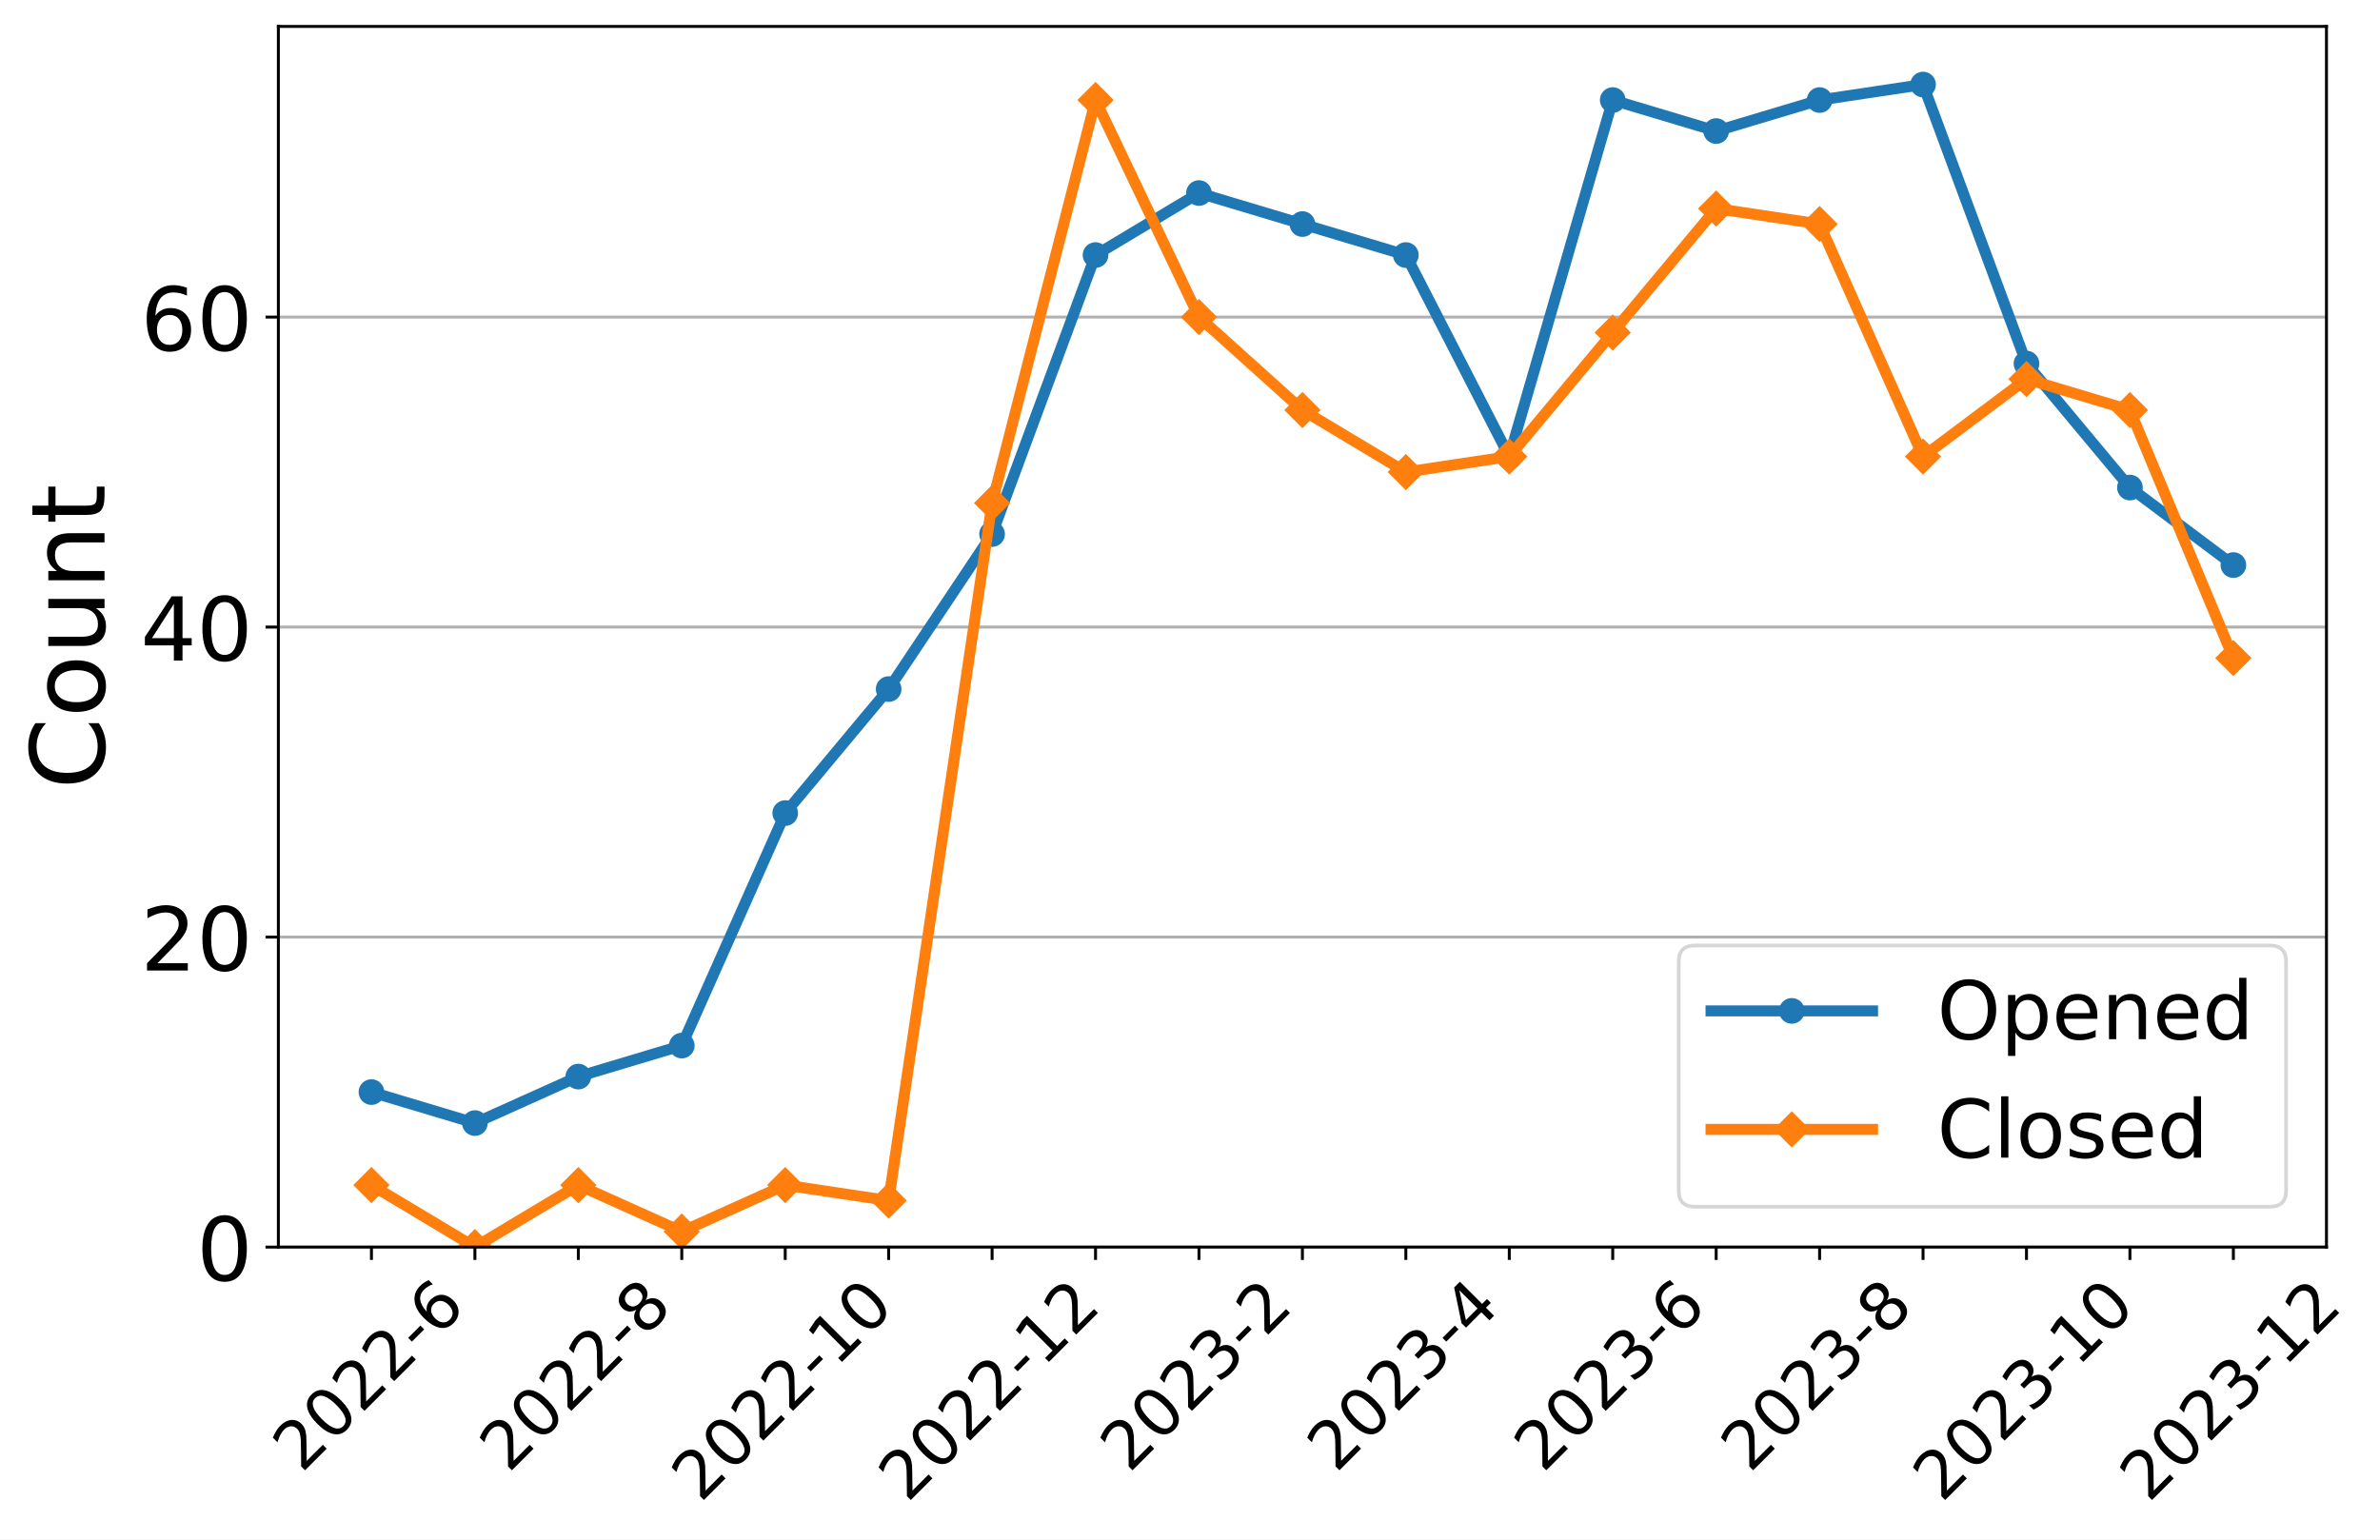
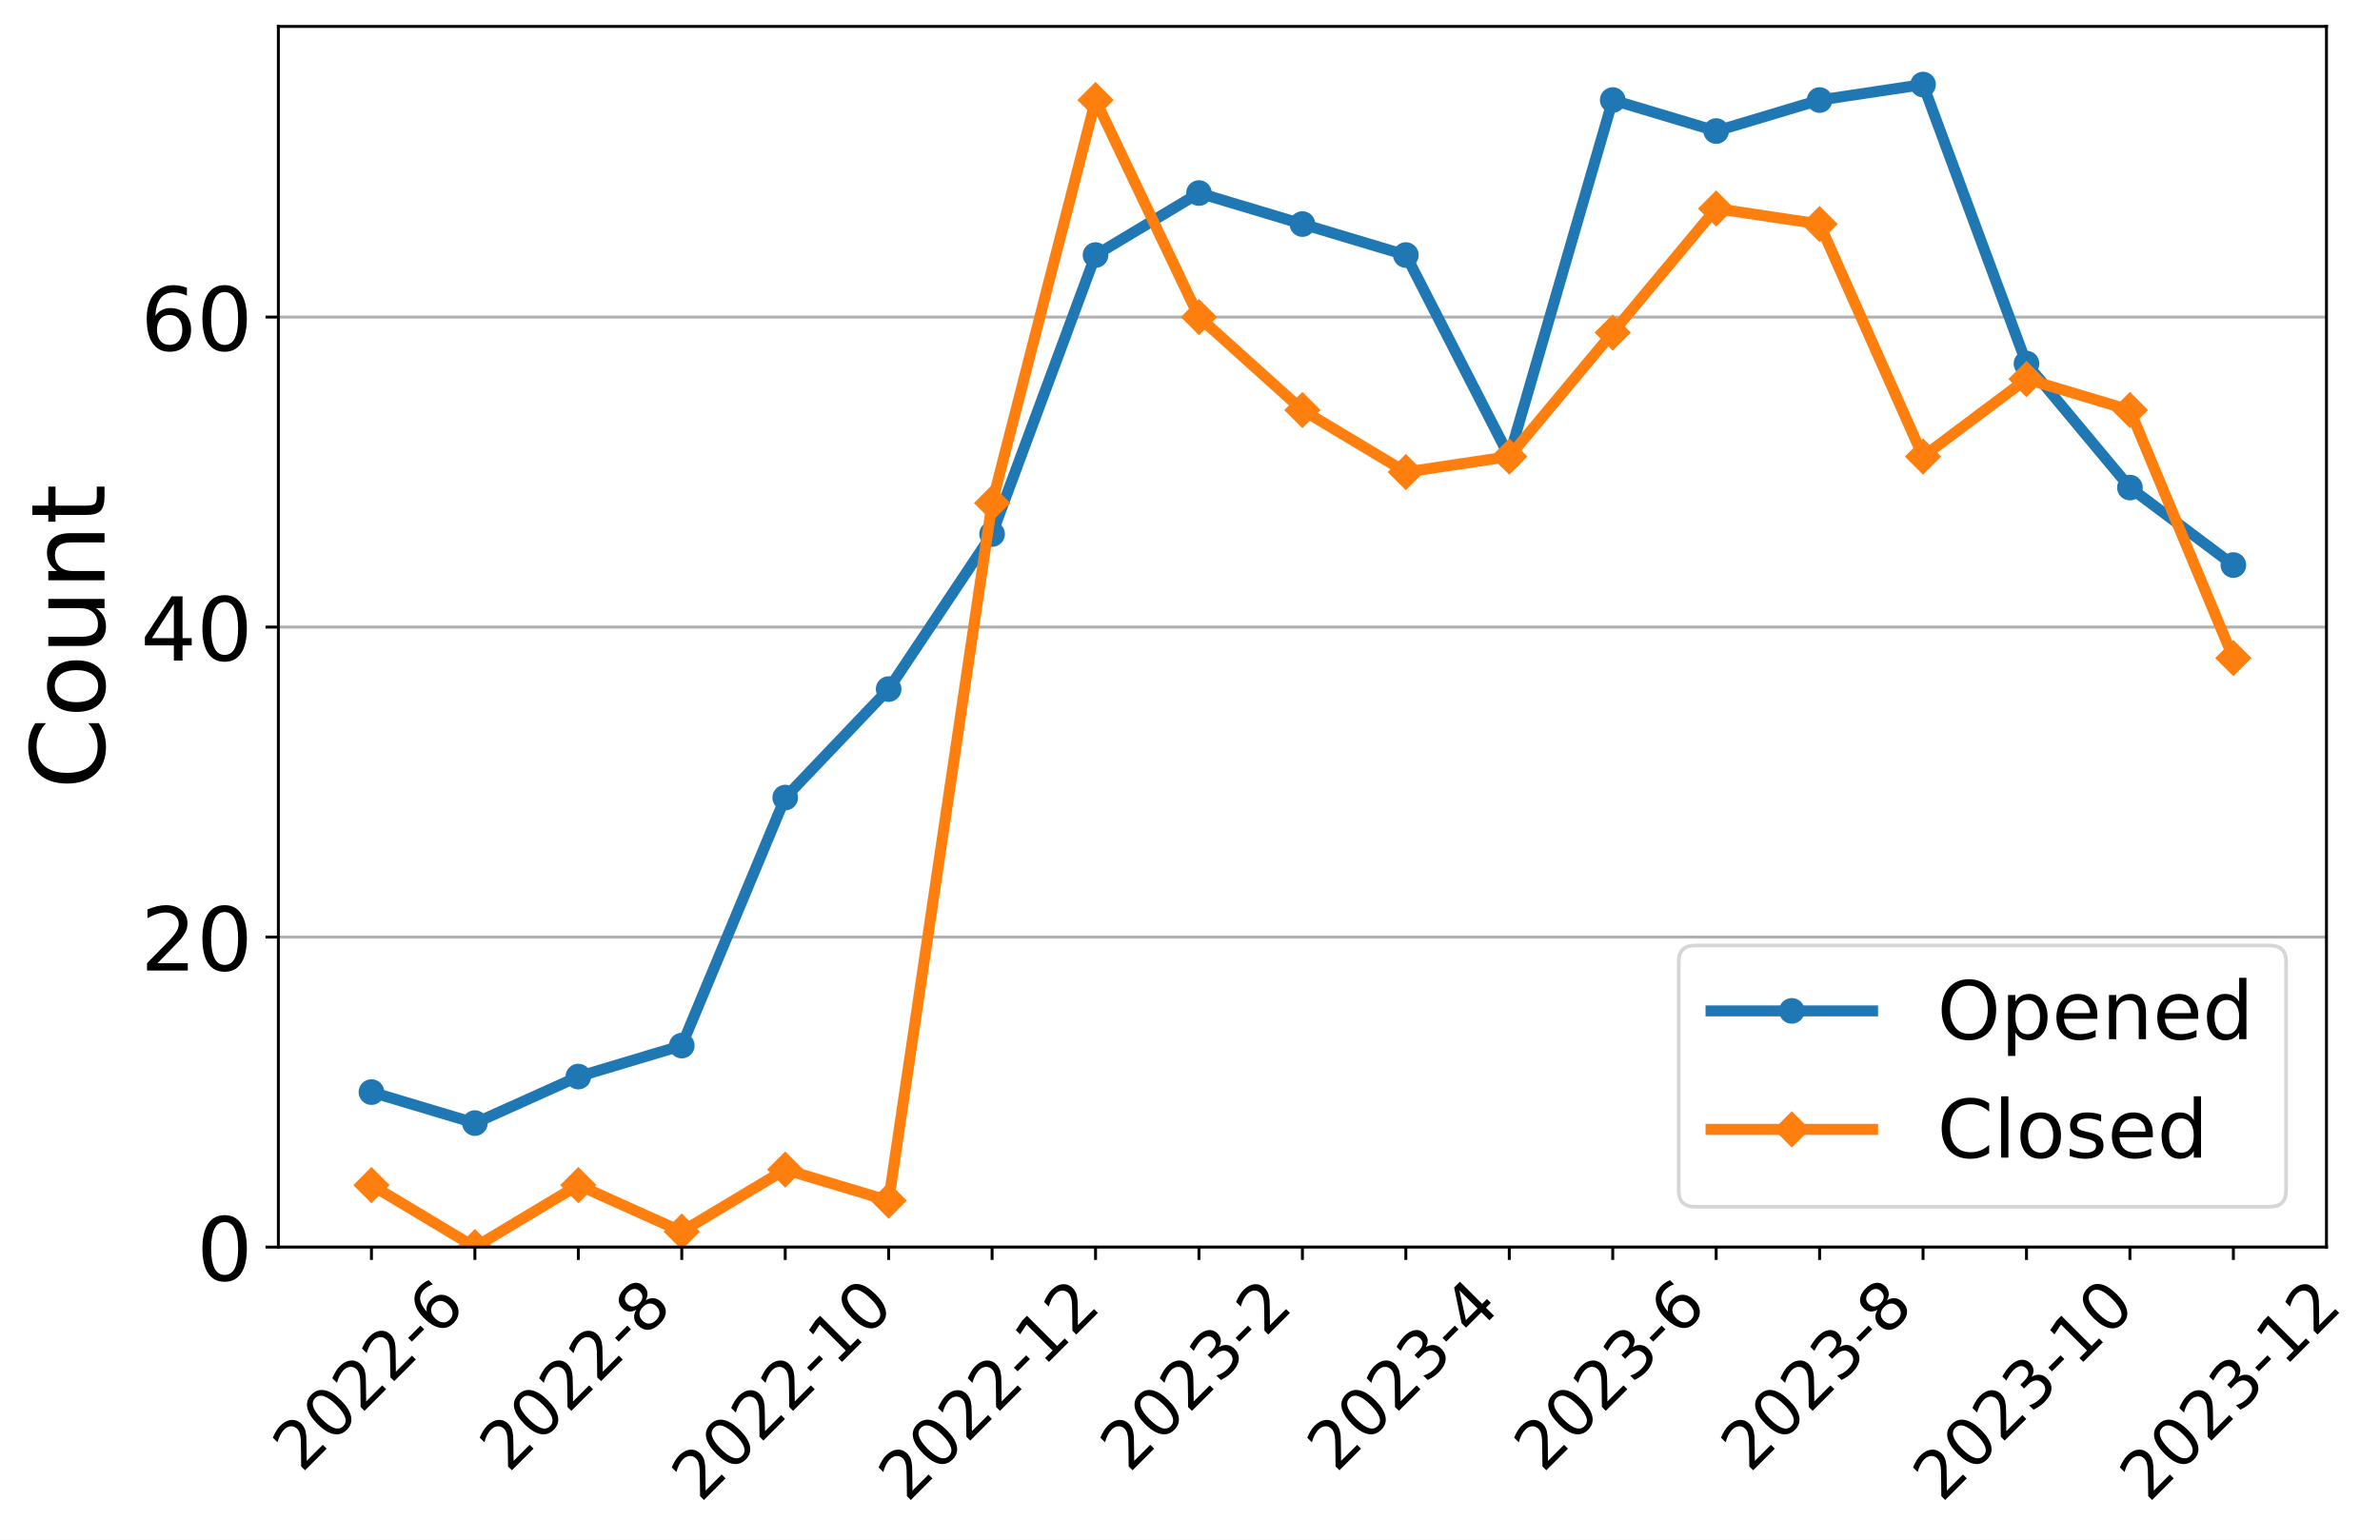
<svg xmlns="http://www.w3.org/2000/svg" xmlns:xlink="http://www.w3.org/1999/xlink" width="648.425pt" height="419.539pt" viewBox="0 0 648.425 419.539" version="1.1">
  <defs>
    <style type="text/css">*{stroke-linejoin: round; stroke-linecap: butt}</style>
  </defs>
  <g id="figure_1">
    <g id="patch_1">
      <path d="M -0 419.539  L 648.425 419.539  L 648.425 0  L -0 0  z " style="fill: #ffffff" />
    </g>
    <g id="axes_1">
      <g id="patch_2">
        <path d="M 75.839 339.84  L 633.839 339.84  L 633.839 7.2  L 75.839 7.2  z " style="fill: #ffffff" />
      </g>
      <g id="matplotlib.axis_1">
        <g id="xtick_1">
          <g id="line2d_1">
            <defs>
-               <path id="m07b5fb9e2c" d="M 0 0  L 0 3.5  " style="stroke: #000000; stroke-width: 0.8" />
+               <path id="m8895d87335" d="M 0 0  L 0 3.5  " style="stroke: #000000; stroke-width: 0.8" />
            </defs>
            <g>
-               <use xlink:href="#m07b5fb9e2c" x="101.202" y="339.84" style="stroke: #000000; stroke-width: 0.8" />
+               <use xlink:href="#m8895d87335" x="101.202" y="339.84" style="stroke: #000000; stroke-width: 0.8" />
            </g>
          </g>
          <g id="text_1">
            <g transform="translate(82.17315 401.5939)rotate(-45)scale(0.18 -0.18)">
              <defs>
                <path id="DejaVuSans-32" d="M 1228 531  L 3431 531  L 3431 0  L 469 0  L 469 531  Q 828 903 1448 1529  Q 2069 2156 2228 2338  Q 2531 2678 2651 2914  Q 2772 3150 2772 3378  Q 2772 3750 2511 3984  Q 2250 4219 1831 4219  Q 1534 4219 1204 4116  Q 875 4013 500 3803  L 500 4441  Q 881 4594 1212 4672  Q 1544 4750 1819 4750  Q 2544 4750 2975 4387  Q 3406 4025 3406 3419  Q 3406 3131 3298 2873  Q 3191 2616 2906 2266  Q 2828 2175 2409 1742  Q 1991 1309 1228 531  z " transform="scale(0.015625)" />
                <path id="DejaVuSans-30" d="M 2034 4250  Q 1547 4250 1301 3770  Q 1056 3291 1056 2328  Q 1056 1369 1301 889  Q 1547 409 2034 409  Q 2525 409 2770 889  Q 3016 1369 3016 2328  Q 3016 3291 2770 3770  Q 2525 4250 2034 4250  z M 2034 4750  Q 2819 4750 3233 4129  Q 3647 3509 3647 2328  Q 3647 1150 3233 529  Q 2819 -91 2034 -91  Q 1250 -91 836 529  Q 422 1150 422 2328  Q 422 3509 836 4129  Q 1250 4750 2034 4750  z " transform="scale(0.015625)" />
                <path id="DejaVuSans-2d" d="M 313 2009  L 1997 2009  L 1997 1497  L 313 1497  L 313 2009  z " transform="scale(0.015625)" />
                <path id="DejaVuSans-36" d="M 2113 2584  Q 1688 2584 1439 2293  Q 1191 2003 1191 1497  Q 1191 994 1439 701  Q 1688 409 2113 409  Q 2538 409 2786 701  Q 3034 994 3034 1497  Q 3034 2003 2786 2293  Q 2538 2584 2113 2584  z M 3366 4563  L 3366 3988  Q 3128 4100 2886 4159  Q 2644 4219 2406 4219  Q 1781 4219 1451 3797  Q 1122 3375 1075 2522  Q 1259 2794 1537 2939  Q 1816 3084 2150 3084  Q 2853 3084 3261 2657  Q 3669 2231 3669 1497  Q 3669 778 3244 343  Q 2819 -91 2113 -91  Q 1303 -91 875 529  Q 447 1150 447 2328  Q 447 3434 972 4092  Q 1497 4750 2381 4750  Q 2619 4750 2861 4703  Q 3103 4656 3366 4563  z " transform="scale(0.015625)" />
              </defs>
              <use xlink:href="#DejaVuSans-32" />
              <use xlink:href="#DejaVuSans-30" x="63.623" />
              <use xlink:href="#DejaVuSans-32" x="127.246" />
              <use xlink:href="#DejaVuSans-32" x="190.869" />
              <use xlink:href="#DejaVuSans-2d" x="254.492" />
              <use xlink:href="#DejaVuSans-36" x="290.576" />
            </g>
          </g>
        </g>
        <g id="xtick_2">
          <g id="line2d_2">
            <g>
-               <use xlink:href="#m07b5fb9e2c" x="129.384" y="339.84" style="stroke: #000000; stroke-width: 0.8" />
+               <use xlink:href="#m8895d87335" x="129.384" y="339.84" style="stroke: #000000; stroke-width: 0.8" />
            </g>
          </g>
        </g>
        <g id="xtick_3">
          <g id="line2d_3">
            <g>
-               <use xlink:href="#m07b5fb9e2c" x="157.566" y="339.84" style="stroke: #000000; stroke-width: 0.8" />
+               <use xlink:href="#m8895d87335" x="157.566" y="339.84" style="stroke: #000000; stroke-width: 0.8" />
            </g>
          </g>
          <g id="text_2">
            <g transform="translate(138.5368 401.5939)rotate(-45)scale(0.18 -0.18)">
              <defs>
                <path id="DejaVuSans-38" d="M 2034 2216  Q 1584 2216 1326 1975  Q 1069 1734 1069 1313  Q 1069 891 1326 650  Q 1584 409 2034 409  Q 2484 409 2743 651  Q 3003 894 3003 1313  Q 3003 1734 2745 1975  Q 2488 2216 2034 2216  z M 1403 2484  Q 997 2584 770 2862  Q 544 3141 544 3541  Q 544 4100 942 4425  Q 1341 4750 2034 4750  Q 2731 4750 3128 4425  Q 3525 4100 3525 3541  Q 3525 3141 3298 2862  Q 3072 2584 2669 2484  Q 3125 2378 3379 2068  Q 3634 1759 3634 1313  Q 3634 634 3220 271  Q 2806 -91 2034 -91  Q 1263 -91 848 271  Q 434 634 434 1313  Q 434 1759 690 2068  Q 947 2378 1403 2484  z M 1172 3481  Q 1172 3119 1398 2916  Q 1625 2713 2034 2713  Q 2441 2713 2670 2916  Q 2900 3119 2900 3481  Q 2900 3844 2670 4047  Q 2441 4250 2034 4250  Q 1625 4250 1398 4047  Q 1172 3844 1172 3481  z " transform="scale(0.015625)" />
              </defs>
              <use xlink:href="#DejaVuSans-32" />
              <use xlink:href="#DejaVuSans-30" x="63.623" />
              <use xlink:href="#DejaVuSans-32" x="127.246" />
              <use xlink:href="#DejaVuSans-32" x="190.869" />
              <use xlink:href="#DejaVuSans-2d" x="254.492" />
              <use xlink:href="#DejaVuSans-38" x="290.576" />
            </g>
          </g>
        </g>
        <g id="xtick_4">
          <g id="line2d_4">
            <g>
-               <use xlink:href="#m07b5fb9e2c" x="185.748" y="339.84" style="stroke: #000000; stroke-width: 0.8" />
+               <use xlink:href="#m8895d87335" x="185.748" y="339.84" style="stroke: #000000; stroke-width: 0.8" />
            </g>
          </g>
        </g>
        <g id="xtick_5">
          <g id="line2d_5">
            <g>
-               <use xlink:href="#m07b5fb9e2c" x="213.93" y="339.84" style="stroke: #000000; stroke-width: 0.8" />
+               <use xlink:href="#m8895d87335" x="213.93" y="339.84" style="stroke: #000000; stroke-width: 0.8" />
            </g>
          </g>
          <g id="text_3">
            <g transform="translate(190.8514 409.6921)rotate(-45)scale(0.18 -0.18)">
              <defs>
                <path id="DejaVuSans-31" d="M 794 531  L 1825 531  L 1825 4091  L 703 3866  L 703 4441  L 1819 4666  L 2450 4666  L 2450 531  L 3481 531  L 3481 0  L 794 0  L 794 531  z " transform="scale(0.015625)" />
              </defs>
              <use xlink:href="#DejaVuSans-32" />
              <use xlink:href="#DejaVuSans-30" x="63.623" />
              <use xlink:href="#DejaVuSans-32" x="127.246" />
              <use xlink:href="#DejaVuSans-32" x="190.869" />
              <use xlink:href="#DejaVuSans-2d" x="254.492" />
              <use xlink:href="#DejaVuSans-31" x="290.576" />
              <use xlink:href="#DejaVuSans-30" x="354.199" />
            </g>
          </g>
        </g>
        <g id="xtick_6">
          <g id="line2d_6">
            <g>
-               <use xlink:href="#m07b5fb9e2c" x="242.111" y="339.84" style="stroke: #000000; stroke-width: 0.8" />
+               <use xlink:href="#m8895d87335" x="242.111" y="339.84" style="stroke: #000000; stroke-width: 0.8" />
            </g>
          </g>
        </g>
        <g id="xtick_7">
          <g id="line2d_7">
            <g>
-               <use xlink:href="#m07b5fb9e2c" x="270.293" y="339.84" style="stroke: #000000; stroke-width: 0.8" />
+               <use xlink:href="#m8895d87335" x="270.293" y="339.84" style="stroke: #000000; stroke-width: 0.8" />
            </g>
          </g>
          <g id="text_4">
            <g transform="translate(247.215 409.6921)rotate(-45)scale(0.18 -0.18)">
              <use xlink:href="#DejaVuSans-32" />
              <use xlink:href="#DejaVuSans-30" x="63.623" />
              <use xlink:href="#DejaVuSans-32" x="127.246" />
              <use xlink:href="#DejaVuSans-32" x="190.869" />
              <use xlink:href="#DejaVuSans-2d" x="254.492" />
              <use xlink:href="#DejaVuSans-31" x="290.576" />
              <use xlink:href="#DejaVuSans-32" x="354.199" />
            </g>
          </g>
        </g>
        <g id="xtick_8">
          <g id="line2d_8">
            <g>
-               <use xlink:href="#m07b5fb9e2c" x="298.475" y="339.84" style="stroke: #000000; stroke-width: 0.8" />
+               <use xlink:href="#m8895d87335" x="298.475" y="339.84" style="stroke: #000000; stroke-width: 0.8" />
            </g>
          </g>
        </g>
        <g id="xtick_9">
          <g id="line2d_9">
            <g>
-               <use xlink:href="#m07b5fb9e2c" x="326.657" y="339.84" style="stroke: #000000; stroke-width: 0.8" />
+               <use xlink:href="#m8895d87335" x="326.657" y="339.84" style="stroke: #000000; stroke-width: 0.8" />
            </g>
          </g>
          <g id="text_5">
            <g transform="translate(307.6277 401.5939)rotate(-45)scale(0.18 -0.18)">
              <defs>
                <path id="DejaVuSans-33" d="M 2597 2516  Q 3050 2419 3304 2112  Q 3559 1806 3559 1356  Q 3559 666 3084 287  Q 2609 -91 1734 -91  Q 1441 -91 1130 -33  Q 819 25 488 141  L 488 750  Q 750 597 1062 519  Q 1375 441 1716 441  Q 2309 441 2620 675  Q 2931 909 2931 1356  Q 2931 1769 2642 2001  Q 2353 2234 1838 2234  L 1294 2234  L 1294 2753  L 1863 2753  Q 2328 2753 2575 2939  Q 2822 3125 2822 3475  Q 2822 3834 2567 4026  Q 2313 4219 1838 4219  Q 1578 4219 1281 4162  Q 984 4106 628 3988  L 628 4550  Q 988 4650 1302 4700  Q 1616 4750 1894 4750  Q 2613 4750 3031 4423  Q 3450 4097 3450 3541  Q 3450 3153 3228 2886  Q 3006 2619 2597 2516  z " transform="scale(0.015625)" />
              </defs>
              <use xlink:href="#DejaVuSans-32" />
              <use xlink:href="#DejaVuSans-30" x="63.623" />
              <use xlink:href="#DejaVuSans-32" x="127.246" />
              <use xlink:href="#DejaVuSans-33" x="190.869" />
              <use xlink:href="#DejaVuSans-2d" x="254.492" />
              <use xlink:href="#DejaVuSans-32" x="290.576" />
            </g>
          </g>
        </g>
        <g id="xtick_10">
          <g id="line2d_10">
            <g>
-               <use xlink:href="#m07b5fb9e2c" x="354.839" y="339.84" style="stroke: #000000; stroke-width: 0.8" />
+               <use xlink:href="#m8895d87335" x="354.839" y="339.84" style="stroke: #000000; stroke-width: 0.8" />
            </g>
          </g>
        </g>
        <g id="xtick_11">
          <g id="line2d_11">
            <g>
-               <use xlink:href="#m07b5fb9e2c" x="383.021" y="339.84" style="stroke: #000000; stroke-width: 0.8" />
+               <use xlink:href="#m8895d87335" x="383.021" y="339.84" style="stroke: #000000; stroke-width: 0.8" />
            </g>
          </g>
          <g id="text_6">
            <g transform="translate(363.9913 401.5939)rotate(-45)scale(0.18 -0.18)">
              <defs>
                <path id="DejaVuSans-34" d="M 2419 4116  L 825 1625  L 2419 1625  L 2419 4116  z M 2253 4666  L 3047 4666  L 3047 1625  L 3713 1625  L 3713 1100  L 3047 1100  L 3047 0  L 2419 0  L 2419 1100  L 313 1100  L 313 1709  L 2253 4666  z " transform="scale(0.015625)" />
              </defs>
              <use xlink:href="#DejaVuSans-32" />
              <use xlink:href="#DejaVuSans-30" x="63.623" />
              <use xlink:href="#DejaVuSans-32" x="127.246" />
              <use xlink:href="#DejaVuSans-33" x="190.869" />
              <use xlink:href="#DejaVuSans-2d" x="254.492" />
              <use xlink:href="#DejaVuSans-34" x="290.576" />
            </g>
          </g>
        </g>
        <g id="xtick_12">
          <g id="line2d_12">
            <g>
-               <use xlink:href="#m07b5fb9e2c" x="411.202" y="339.84" style="stroke: #000000; stroke-width: 0.8" />
+               <use xlink:href="#m8895d87335" x="411.202" y="339.84" style="stroke: #000000; stroke-width: 0.8" />
            </g>
          </g>
        </g>
        <g id="xtick_13">
          <g id="line2d_13">
            <g>
-               <use xlink:href="#m07b5fb9e2c" x="439.384" y="339.84" style="stroke: #000000; stroke-width: 0.8" />
+               <use xlink:href="#m8895d87335" x="439.384" y="339.84" style="stroke: #000000; stroke-width: 0.8" />
            </g>
          </g>
          <g id="text_7">
            <g transform="translate(420.355 401.5939)rotate(-45)scale(0.18 -0.18)">
              <use xlink:href="#DejaVuSans-32" />
              <use xlink:href="#DejaVuSans-30" x="63.623" />
              <use xlink:href="#DejaVuSans-32" x="127.246" />
              <use xlink:href="#DejaVuSans-33" x="190.869" />
              <use xlink:href="#DejaVuSans-2d" x="254.492" />
              <use xlink:href="#DejaVuSans-36" x="290.576" />
            </g>
          </g>
        </g>
        <g id="xtick_14">
          <g id="line2d_14">
            <g>
-               <use xlink:href="#m07b5fb9e2c" x="467.566" y="339.84" style="stroke: #000000; stroke-width: 0.8" />
+               <use xlink:href="#m8895d87335" x="467.566" y="339.84" style="stroke: #000000; stroke-width: 0.8" />
            </g>
          </g>
        </g>
        <g id="xtick_15">
          <g id="line2d_15">
            <g>
-               <use xlink:href="#m07b5fb9e2c" x="495.748" y="339.84" style="stroke: #000000; stroke-width: 0.8" />
+               <use xlink:href="#m8895d87335" x="495.748" y="339.84" style="stroke: #000000; stroke-width: 0.8" />
            </g>
          </g>
          <g id="text_8">
            <g transform="translate(476.7186 401.5939)rotate(-45)scale(0.18 -0.18)">
              <use xlink:href="#DejaVuSans-32" />
              <use xlink:href="#DejaVuSans-30" x="63.623" />
              <use xlink:href="#DejaVuSans-32" x="127.246" />
              <use xlink:href="#DejaVuSans-33" x="190.869" />
              <use xlink:href="#DejaVuSans-2d" x="254.492" />
              <use xlink:href="#DejaVuSans-38" x="290.576" />
            </g>
          </g>
        </g>
        <g id="xtick_16">
          <g id="line2d_16">
            <g>
-               <use xlink:href="#m07b5fb9e2c" x="523.93" y="339.84" style="stroke: #000000; stroke-width: 0.8" />
+               <use xlink:href="#m8895d87335" x="523.93" y="339.84" style="stroke: #000000; stroke-width: 0.8" />
            </g>
          </g>
        </g>
        <g id="xtick_17">
          <g id="line2d_17">
            <g>
-               <use xlink:href="#m07b5fb9e2c" x="552.111" y="339.84" style="stroke: #000000; stroke-width: 0.8" />
+               <use xlink:href="#m8895d87335" x="552.111" y="339.84" style="stroke: #000000; stroke-width: 0.8" />
            </g>
          </g>
          <g id="text_9">
            <g transform="translate(529.0332 409.6921)rotate(-45)scale(0.18 -0.18)">
              <use xlink:href="#DejaVuSans-32" />
              <use xlink:href="#DejaVuSans-30" x="63.623" />
              <use xlink:href="#DejaVuSans-32" x="127.246" />
              <use xlink:href="#DejaVuSans-33" x="190.869" />
              <use xlink:href="#DejaVuSans-2d" x="254.492" />
              <use xlink:href="#DejaVuSans-31" x="290.576" />
              <use xlink:href="#DejaVuSans-30" x="354.199" />
            </g>
          </g>
        </g>
        <g id="xtick_18">
          <g id="line2d_18">
            <g>
-               <use xlink:href="#m07b5fb9e2c" x="580.293" y="339.84" style="stroke: #000000; stroke-width: 0.8" />
+               <use xlink:href="#m8895d87335" x="580.293" y="339.84" style="stroke: #000000; stroke-width: 0.8" />
            </g>
          </g>
        </g>
        <g id="xtick_19">
          <g id="line2d_19">
            <g>
-               <use xlink:href="#m07b5fb9e2c" x="608.475" y="339.84" style="stroke: #000000; stroke-width: 0.8" />
+               <use xlink:href="#m8895d87335" x="608.475" y="339.84" style="stroke: #000000; stroke-width: 0.8" />
            </g>
          </g>
          <g id="text_10">
            <g transform="translate(585.3968 409.6921)rotate(-45)scale(0.18 -0.18)">
              <use xlink:href="#DejaVuSans-32" />
              <use xlink:href="#DejaVuSans-30" x="63.623" />
              <use xlink:href="#DejaVuSans-32" x="127.246" />
              <use xlink:href="#DejaVuSans-33" x="190.869" />
              <use xlink:href="#DejaVuSans-2d" x="254.492" />
              <use xlink:href="#DejaVuSans-31" x="290.576" />
              <use xlink:href="#DejaVuSans-32" x="354.199" />
            </g>
          </g>
        </g>
      </g>
      <g id="matplotlib.axis_2">
        <g id="ytick_1">
          <g id="line2d_20">
-             <path d="M 75.839 339.84  L 633.839 339.84  " clip-path="url(#p6aebc95de5)" style="fill: none; stroke: #b0b0b0; stroke-width: 0.8; stroke-linecap: square" />
+             <path d="M 75.839 339.84  L 633.839 339.84  " clip-path="url(#p278e47b1d8)" style="fill: none; stroke: #b0b0b0; stroke-width: 0.8; stroke-linecap: square" />
          </g>
          <g id="line2d_21">
            <defs>
-               <path id="mece27f59e8" d="M 0 0  L -3.5 0  " style="stroke: #000000; stroke-width: 0.8" />
+               <path id="m8067ca85ae" d="M 0 0  L -3.5 0  " style="stroke: #000000; stroke-width: 0.8" />
            </defs>
            <g>
-               <use xlink:href="#mece27f59e8" x="75.839" y="339.84" style="stroke: #000000; stroke-width: 0.8" />
+               <use xlink:href="#m8067ca85ae" x="75.839" y="339.84" style="stroke: #000000; stroke-width: 0.8" />
            </g>
          </g>
          <g id="text_11">
            <g transform="translate(53.56875 348.9581)scale(0.24 -0.24)">
              <use xlink:href="#DejaVuSans-30" />
            </g>
          </g>
        </g>
        <g id="ytick_2">
          <g id="line2d_22">
-             <path d="M 75.839 255.36  L 633.839 255.36  " clip-path="url(#p6aebc95de5)" style="fill: none; stroke: #b0b0b0; stroke-width: 0.8; stroke-linecap: square" />
+             <path d="M 75.839 255.36  L 633.839 255.36  " clip-path="url(#p278e47b1d8)" style="fill: none; stroke: #b0b0b0; stroke-width: 0.8; stroke-linecap: square" />
          </g>
          <g id="line2d_23">
            <g>
-               <use xlink:href="#mece27f59e8" x="75.839" y="255.36" style="stroke: #000000; stroke-width: 0.8" />
+               <use xlink:href="#m8067ca85ae" x="75.839" y="255.36" style="stroke: #000000; stroke-width: 0.8" />
            </g>
          </g>
          <g id="text_12">
            <g transform="translate(38.29875 264.4781)scale(0.24 -0.24)">
              <use xlink:href="#DejaVuSans-32" />
              <use xlink:href="#DejaVuSans-30" x="63.623" />
            </g>
          </g>
        </g>
        <g id="ytick_3">
          <g id="line2d_24">
-             <path d="M 75.839 170.88  L 633.839 170.88  " clip-path="url(#p6aebc95de5)" style="fill: none; stroke: #b0b0b0; stroke-width: 0.8; stroke-linecap: square" />
+             <path d="M 75.839 170.88  L 633.839 170.88  " clip-path="url(#p278e47b1d8)" style="fill: none; stroke: #b0b0b0; stroke-width: 0.8; stroke-linecap: square" />
          </g>
          <g id="line2d_25">
            <g>
-               <use xlink:href="#mece27f59e8" x="75.839" y="170.88" style="stroke: #000000; stroke-width: 0.8" />
+               <use xlink:href="#m8067ca85ae" x="75.839" y="170.88" style="stroke: #000000; stroke-width: 0.8" />
            </g>
          </g>
          <g id="text_13">
            <g transform="translate(38.29875 179.9981)scale(0.24 -0.24)">
              <use xlink:href="#DejaVuSans-34" />
              <use xlink:href="#DejaVuSans-30" x="63.623" />
            </g>
          </g>
        </g>
        <g id="ytick_4">
          <g id="line2d_26">
-             <path d="M 75.839 86.4  L 633.839 86.4  " clip-path="url(#p6aebc95de5)" style="fill: none; stroke: #b0b0b0; stroke-width: 0.8; stroke-linecap: square" />
+             <path d="M 75.839 86.4  L 633.839 86.4  " clip-path="url(#p278e47b1d8)" style="fill: none; stroke: #b0b0b0; stroke-width: 0.8; stroke-linecap: square" />
          </g>
          <g id="line2d_27">
            <g>
-               <use xlink:href="#mece27f59e8" x="75.839" y="86.4" style="stroke: #000000; stroke-width: 0.8" />
+               <use xlink:href="#m8067ca85ae" x="75.839" y="86.4" style="stroke: #000000; stroke-width: 0.8" />
            </g>
          </g>
          <g id="text_14">
            <g transform="translate(38.29875 95.51812)scale(0.24 -0.24)">
              <use xlink:href="#DejaVuSans-36" />
              <use xlink:href="#DejaVuSans-30" x="63.623" />
            </g>
          </g>
        </g>
        <g id="text_15">
          <g transform="translate(28.47563 215.0956)rotate(-90)scale(0.28 -0.28)">
            <defs>
              <path id="DejaVuSans-43" d="M 4122 4306  L 4122 3641  Q 3803 3938 3442 4084  Q 3081 4231 2675 4231  Q 1875 4231 1450 3742  Q 1025 3253 1025 2328  Q 1025 1406 1450 917  Q 1875 428 2675 428  Q 3081 428 3442 575  Q 3803 722 4122 1019  L 4122 359  Q 3791 134 3420 21  Q 3050 -91 2638 -91  Q 1578 -91 968 557  Q 359 1206 359 2328  Q 359 3453 968 4101  Q 1578 4750 2638 4750  Q 3056 4750 3426 4639  Q 3797 4528 4122 4306  z " transform="scale(0.015625)" />
              <path id="DejaVuSans-6f" d="M 1959 3097  Q 1497 3097 1228 2736  Q 959 2375 959 1747  Q 959 1119 1226 758  Q 1494 397 1959 397  Q 2419 397 2687 759  Q 2956 1122 2956 1747  Q 2956 2369 2687 2733  Q 2419 3097 1959 3097  z M 1959 3584  Q 2709 3584 3137 3096  Q 3566 2609 3566 1747  Q 3566 888 3137 398  Q 2709 -91 1959 -91  Q 1206 -91 779 398  Q 353 888 353 1747  Q 353 2609 779 3096  Q 1206 3584 1959 3584  z " transform="scale(0.015625)" />
              <path id="DejaVuSans-75" d="M 544 1381  L 544 3500  L 1119 3500  L 1119 1403  Q 1119 906 1312 657  Q 1506 409 1894 409  Q 2359 409 2629 706  Q 2900 1003 2900 1516  L 2900 3500  L 3475 3500  L 3475 0  L 2900 0  L 2900 538  Q 2691 219 2414 64  Q 2138 -91 1772 -91  Q 1169 -91 856 284  Q 544 659 544 1381  z M 1991 3584  L 1991 3584  z " transform="scale(0.015625)" />
              <path id="DejaVuSans-6e" d="M 3513 2113  L 3513 0  L 2938 0  L 2938 2094  Q 2938 2591 2744 2837  Q 2550 3084 2163 3084  Q 1697 3084 1428 2787  Q 1159 2491 1159 1978  L 1159 0  L 581 0  L 581 3500  L 1159 3500  L 1159 2956  Q 1366 3272 1645 3428  Q 1925 3584 2291 3584  Q 2894 3584 3203 3211  Q 3513 2838 3513 2113  z " transform="scale(0.015625)" />
              <path id="DejaVuSans-74" d="M 1172 4494  L 1172 3500  L 2356 3500  L 2356 3053  L 1172 3053  L 1172 1153  Q 1172 725 1289 603  Q 1406 481 1766 481  L 2356 481  L 2356 0  L 1766 0  Q 1100 0 847 248  Q 594 497 594 1153  L 594 3053  L 172 3053  L 172 3500  L 594 3500  L 594 4494  L 1172 4494  z " transform="scale(0.015625)" />
            </defs>
            <use xlink:href="#DejaVuSans-43" />
            <use xlink:href="#DejaVuSans-6f" x="69.824" />
            <use xlink:href="#DejaVuSans-75" x="131.006" />
            <use xlink:href="#DejaVuSans-6e" x="194.385" />
            <use xlink:href="#DejaVuSans-74" x="257.764" />
          </g>
        </g>
      </g>
      <g id="line2d_28">
-         <path d="M 101.202 297.6  L 129.384 306.048  L 157.566 293.376  L 185.748 284.928  L 213.93 221.568  L 242.111 187.776  L 270.293 145.536  L 298.475 69.504  L 326.657 52.608  L 354.839 61.056  L 383.021 69.504  L 411.202 124.416  L 439.384 27.264  L 467.566 35.712  L 495.748 27.264  L 523.93 23.04  L 552.111 99.072  L 580.293 132.864  L 608.475 153.984  " clip-path="url(#p6aebc95de5)" style="fill: none; stroke: #1f77b4; stroke-width: 3; stroke-linecap: square" />
+         <path d="M 101.202 297.6  L 129.384 306.048  L 157.566 293.376  L 185.748 284.928  L 213.93 217.344  L 242.111 187.776  L 270.293 145.536  L 298.475 69.504  L 326.657 52.608  L 354.839 61.056  L 383.021 69.504  L 411.202 124.416  L 439.384 27.264  L 467.566 35.712  L 495.748 27.264  L 523.93 23.04  L 552.111 99.072  L 580.293 132.864  L 608.475 153.984  " clip-path="url(#p278e47b1d8)" style="fill: none; stroke: #1f77b4; stroke-width: 3; stroke-linecap: square" />
        <defs>
-           <path id="m859724b097" d="M 0 3  C 0.796 3 1.559 2.684 2.121 2.121  C 2.684 1.559 3 0.796 3 0  C 3 -0.796 2.684 -1.559 2.121 -2.121  C 1.559 -2.684 0.796 -3 0 -3  C -0.796 -3 -1.559 -2.684 -2.121 -2.121  C -2.684 -1.559 -3 -0.796 -3 0  C -3 0.796 -2.684 1.559 -2.121 2.121  C -1.559 2.684 -0.796 3 0 3  z " style="stroke: #1f77b4" />
+           <path id="mb4c2dca418" d="M 0 3  C 0.796 3 1.559 2.684 2.121 2.121  C 2.684 1.559 3 0.796 3 0  C 3 -0.796 2.684 -1.559 2.121 -2.121  C 1.559 -2.684 0.796 -3 0 -3  C -0.796 -3 -1.559 -2.684 -2.121 -2.121  C -2.684 -1.559 -3 -0.796 -3 0  C -3 0.796 -2.684 1.559 -2.121 2.121  C -1.559 2.684 -0.796 3 0 3  z " style="stroke: #1f77b4" />
        </defs>
-         <g clip-path="url(#p6aebc95de5)">
-           <use xlink:href="#m859724b097" x="101.202" y="297.6" style="fill: #1f77b4; stroke: #1f77b4" />
-           <use xlink:href="#m859724b097" x="129.384" y="306.048" style="fill: #1f77b4; stroke: #1f77b4" />
-           <use xlink:href="#m859724b097" x="157.566" y="293.376" style="fill: #1f77b4; stroke: #1f77b4" />
-           <use xlink:href="#m859724b097" x="185.748" y="284.928" style="fill: #1f77b4; stroke: #1f77b4" />
-           <use xlink:href="#m859724b097" x="213.93" y="221.568" style="fill: #1f77b4; stroke: #1f77b4" />
-           <use xlink:href="#m859724b097" x="242.111" y="187.776" style="fill: #1f77b4; stroke: #1f77b4" />
-           <use xlink:href="#m859724b097" x="270.293" y="145.536" style="fill: #1f77b4; stroke: #1f77b4" />
-           <use xlink:href="#m859724b097" x="298.475" y="69.504" style="fill: #1f77b4; stroke: #1f77b4" />
-           <use xlink:href="#m859724b097" x="326.657" y="52.608" style="fill: #1f77b4; stroke: #1f77b4" />
-           <use xlink:href="#m859724b097" x="354.839" y="61.056" style="fill: #1f77b4; stroke: #1f77b4" />
-           <use xlink:href="#m859724b097" x="383.021" y="69.504" style="fill: #1f77b4; stroke: #1f77b4" />
-           <use xlink:href="#m859724b097" x="411.202" y="124.416" style="fill: #1f77b4; stroke: #1f77b4" />
-           <use xlink:href="#m859724b097" x="439.384" y="27.264" style="fill: #1f77b4; stroke: #1f77b4" />
-           <use xlink:href="#m859724b097" x="467.566" y="35.712" style="fill: #1f77b4; stroke: #1f77b4" />
-           <use xlink:href="#m859724b097" x="495.748" y="27.264" style="fill: #1f77b4; stroke: #1f77b4" />
-           <use xlink:href="#m859724b097" x="523.93" y="23.04" style="fill: #1f77b4; stroke: #1f77b4" />
-           <use xlink:href="#m859724b097" x="552.111" y="99.072" style="fill: #1f77b4; stroke: #1f77b4" />
-           <use xlink:href="#m859724b097" x="580.293" y="132.864" style="fill: #1f77b4; stroke: #1f77b4" />
-           <use xlink:href="#m859724b097" x="608.475" y="153.984" style="fill: #1f77b4; stroke: #1f77b4" />
+         <g clip-path="url(#p278e47b1d8)">
+           <use xlink:href="#mb4c2dca418" x="101.202" y="297.6" style="fill: #1f77b4; stroke: #1f77b4" />
+           <use xlink:href="#mb4c2dca418" x="129.384" y="306.048" style="fill: #1f77b4; stroke: #1f77b4" />
+           <use xlink:href="#mb4c2dca418" x="157.566" y="293.376" style="fill: #1f77b4; stroke: #1f77b4" />
+           <use xlink:href="#mb4c2dca418" x="185.748" y="284.928" style="fill: #1f77b4; stroke: #1f77b4" />
+           <use xlink:href="#mb4c2dca418" x="213.93" y="217.344" style="fill: #1f77b4; stroke: #1f77b4" />
+           <use xlink:href="#mb4c2dca418" x="242.111" y="187.776" style="fill: #1f77b4; stroke: #1f77b4" />
+           <use xlink:href="#mb4c2dca418" x="270.293" y="145.536" style="fill: #1f77b4; stroke: #1f77b4" />
+           <use xlink:href="#mb4c2dca418" x="298.475" y="69.504" style="fill: #1f77b4; stroke: #1f77b4" />
+           <use xlink:href="#mb4c2dca418" x="326.657" y="52.608" style="fill: #1f77b4; stroke: #1f77b4" />
+           <use xlink:href="#mb4c2dca418" x="354.839" y="61.056" style="fill: #1f77b4; stroke: #1f77b4" />
+           <use xlink:href="#mb4c2dca418" x="383.021" y="69.504" style="fill: #1f77b4; stroke: #1f77b4" />
+           <use xlink:href="#mb4c2dca418" x="411.202" y="124.416" style="fill: #1f77b4; stroke: #1f77b4" />
+           <use xlink:href="#mb4c2dca418" x="439.384" y="27.264" style="fill: #1f77b4; stroke: #1f77b4" />
+           <use xlink:href="#mb4c2dca418" x="467.566" y="35.712" style="fill: #1f77b4; stroke: #1f77b4" />
+           <use xlink:href="#mb4c2dca418" x="495.748" y="27.264" style="fill: #1f77b4; stroke: #1f77b4" />
+           <use xlink:href="#mb4c2dca418" x="523.93" y="23.04" style="fill: #1f77b4; stroke: #1f77b4" />
+           <use xlink:href="#mb4c2dca418" x="552.111" y="99.072" style="fill: #1f77b4; stroke: #1f77b4" />
+           <use xlink:href="#mb4c2dca418" x="580.293" y="132.864" style="fill: #1f77b4; stroke: #1f77b4" />
+           <use xlink:href="#mb4c2dca418" x="608.475" y="153.984" style="fill: #1f77b4; stroke: #1f77b4" />
        </g>
      </g>
      <g id="line2d_29">
-         <path d="M 101.202 322.944  L 129.384 339.84  L 157.566 322.944  L 185.748 335.616  L 213.93 322.944  L 242.111 327.168  L 270.293 137.088  L 298.475 27.264  L 326.657 86.4  L 354.839 111.744  L 383.021 128.64  L 411.202 124.416  L 439.384 90.624  L 467.566 56.832  L 495.748 61.056  L 523.93 124.416  L 552.111 103.296  L 580.293 111.744  L 608.475 179.328  " clip-path="url(#p6aebc95de5)" style="fill: none; stroke: #ff7f0e; stroke-width: 3; stroke-linecap: square" />
+         <path d="M 101.202 322.944  L 129.384 339.84  L 157.566 322.944  L 185.748 335.616  L 213.93 318.72  L 242.111 327.168  L 270.293 137.088  L 298.475 27.264  L 326.657 86.4  L 354.839 111.744  L 383.021 128.64  L 411.202 124.416  L 439.384 90.624  L 467.566 56.832  L 495.748 61.056  L 523.93 124.416  L 552.111 103.296  L 580.293 111.744  L 608.475 179.328  " clip-path="url(#p278e47b1d8)" style="fill: none; stroke: #ff7f0e; stroke-width: 3; stroke-linecap: square" />
        <defs>
-           <path id="m7e2f97b365" d="M -0 4.243  L 4.243 0  L 0 -4.243  L -4.243 -0  z " style="stroke: #ff7f0e; stroke-linejoin: miter" />
+           <path id="mbc14ab040c" d="M -0 4.243  L 4.243 0  L 0 -4.243  L -4.243 -0  z " style="stroke: #ff7f0e; stroke-linejoin: miter" />
        </defs>
-         <g clip-path="url(#p6aebc95de5)">
-           <use xlink:href="#m7e2f97b365" x="101.202" y="322.944" style="fill: #ff7f0e; stroke: #ff7f0e; stroke-linejoin: miter" />
-           <use xlink:href="#m7e2f97b365" x="129.384" y="339.84" style="fill: #ff7f0e; stroke: #ff7f0e; stroke-linejoin: miter" />
-           <use xlink:href="#m7e2f97b365" x="157.566" y="322.944" style="fill: #ff7f0e; stroke: #ff7f0e; stroke-linejoin: miter" />
-           <use xlink:href="#m7e2f97b365" x="185.748" y="335.616" style="fill: #ff7f0e; stroke: #ff7f0e; stroke-linejoin: miter" />
-           <use xlink:href="#m7e2f97b365" x="213.93" y="322.944" style="fill: #ff7f0e; stroke: #ff7f0e; stroke-linejoin: miter" />
-           <use xlink:href="#m7e2f97b365" x="242.111" y="327.168" style="fill: #ff7f0e; stroke: #ff7f0e; stroke-linejoin: miter" />
-           <use xlink:href="#m7e2f97b365" x="270.293" y="137.088" style="fill: #ff7f0e; stroke: #ff7f0e; stroke-linejoin: miter" />
-           <use xlink:href="#m7e2f97b365" x="298.475" y="27.264" style="fill: #ff7f0e; stroke: #ff7f0e; stroke-linejoin: miter" />
-           <use xlink:href="#m7e2f97b365" x="326.657" y="86.4" style="fill: #ff7f0e; stroke: #ff7f0e; stroke-linejoin: miter" />
-           <use xlink:href="#m7e2f97b365" x="354.839" y="111.744" style="fill: #ff7f0e; stroke: #ff7f0e; stroke-linejoin: miter" />
-           <use xlink:href="#m7e2f97b365" x="383.021" y="128.64" style="fill: #ff7f0e; stroke: #ff7f0e; stroke-linejoin: miter" />
-           <use xlink:href="#m7e2f97b365" x="411.202" y="124.416" style="fill: #ff7f0e; stroke: #ff7f0e; stroke-linejoin: miter" />
-           <use xlink:href="#m7e2f97b365" x="439.384" y="90.624" style="fill: #ff7f0e; stroke: #ff7f0e; stroke-linejoin: miter" />
-           <use xlink:href="#m7e2f97b365" x="467.566" y="56.832" style="fill: #ff7f0e; stroke: #ff7f0e; stroke-linejoin: miter" />
-           <use xlink:href="#m7e2f97b365" x="495.748" y="61.056" style="fill: #ff7f0e; stroke: #ff7f0e; stroke-linejoin: miter" />
-           <use xlink:href="#m7e2f97b365" x="523.93" y="124.416" style="fill: #ff7f0e; stroke: #ff7f0e; stroke-linejoin: miter" />
-           <use xlink:href="#m7e2f97b365" x="552.111" y="103.296" style="fill: #ff7f0e; stroke: #ff7f0e; stroke-linejoin: miter" />
-           <use xlink:href="#m7e2f97b365" x="580.293" y="111.744" style="fill: #ff7f0e; stroke: #ff7f0e; stroke-linejoin: miter" />
-           <use xlink:href="#m7e2f97b365" x="608.475" y="179.328" style="fill: #ff7f0e; stroke: #ff7f0e; stroke-linejoin: miter" />
+         <g clip-path="url(#p278e47b1d8)">
+           <use xlink:href="#mbc14ab040c" x="101.202" y="322.944" style="fill: #ff7f0e; stroke: #ff7f0e; stroke-linejoin: miter" />
+           <use xlink:href="#mbc14ab040c" x="129.384" y="339.84" style="fill: #ff7f0e; stroke: #ff7f0e; stroke-linejoin: miter" />
+           <use xlink:href="#mbc14ab040c" x="157.566" y="322.944" style="fill: #ff7f0e; stroke: #ff7f0e; stroke-linejoin: miter" />
+           <use xlink:href="#mbc14ab040c" x="185.748" y="335.616" style="fill: #ff7f0e; stroke: #ff7f0e; stroke-linejoin: miter" />
+           <use xlink:href="#mbc14ab040c" x="213.93" y="318.72" style="fill: #ff7f0e; stroke: #ff7f0e; stroke-linejoin: miter" />
+           <use xlink:href="#mbc14ab040c" x="242.111" y="327.168" style="fill: #ff7f0e; stroke: #ff7f0e; stroke-linejoin: miter" />
+           <use xlink:href="#mbc14ab040c" x="270.293" y="137.088" style="fill: #ff7f0e; stroke: #ff7f0e; stroke-linejoin: miter" />
+           <use xlink:href="#mbc14ab040c" x="298.475" y="27.264" style="fill: #ff7f0e; stroke: #ff7f0e; stroke-linejoin: miter" />
+           <use xlink:href="#mbc14ab040c" x="326.657" y="86.4" style="fill: #ff7f0e; stroke: #ff7f0e; stroke-linejoin: miter" />
+           <use xlink:href="#mbc14ab040c" x="354.839" y="111.744" style="fill: #ff7f0e; stroke: #ff7f0e; stroke-linejoin: miter" />
+           <use xlink:href="#mbc14ab040c" x="383.021" y="128.64" style="fill: #ff7f0e; stroke: #ff7f0e; stroke-linejoin: miter" />
+           <use xlink:href="#mbc14ab040c" x="411.202" y="124.416" style="fill: #ff7f0e; stroke: #ff7f0e; stroke-linejoin: miter" />
+           <use xlink:href="#mbc14ab040c" x="439.384" y="90.624" style="fill: #ff7f0e; stroke: #ff7f0e; stroke-linejoin: miter" />
+           <use xlink:href="#mbc14ab040c" x="467.566" y="56.832" style="fill: #ff7f0e; stroke: #ff7f0e; stroke-linejoin: miter" />
+           <use xlink:href="#mbc14ab040c" x="495.748" y="61.056" style="fill: #ff7f0e; stroke: #ff7f0e; stroke-linejoin: miter" />
+           <use xlink:href="#mbc14ab040c" x="523.93" y="124.416" style="fill: #ff7f0e; stroke: #ff7f0e; stroke-linejoin: miter" />
+           <use xlink:href="#mbc14ab040c" x="552.111" y="103.296" style="fill: #ff7f0e; stroke: #ff7f0e; stroke-linejoin: miter" />
+           <use xlink:href="#mbc14ab040c" x="580.293" y="111.744" style="fill: #ff7f0e; stroke: #ff7f0e; stroke-linejoin: miter" />
+           <use xlink:href="#mbc14ab040c" x="608.475" y="179.328" style="fill: #ff7f0e; stroke: #ff7f0e; stroke-linejoin: miter" />
        </g>
      </g>
      <g id="patch_3">
        <path d="M 75.839 339.84  L 75.839 7.2  " style="fill: none; stroke: #000000; stroke-width: 0.8; stroke-linejoin: miter; stroke-linecap: square" />
      </g>
      <g id="patch_4">
        <path d="M 633.839 339.84  L 633.839 7.2  " style="fill: none; stroke: #000000; stroke-width: 0.8; stroke-linejoin: miter; stroke-linecap: square" />
      </g>
      <g id="patch_5">
        <path d="M 75.839 339.84  L 633.839 339.84  " style="fill: none; stroke: #000000; stroke-width: 0.8; stroke-linejoin: miter; stroke-linecap: square" />
      </g>
      <g id="patch_6">
        <path d="M 75.839 7.2  L 633.839 7.2  " style="fill: none; stroke: #000000; stroke-width: 0.8; stroke-linejoin: miter; stroke-linecap: square" />
      </g>
      <g id="legend_1">
        <g id="patch_7">
          <path d="M 461.771 328.84  L 618.439 328.84  Q 622.839 328.84 622.839 324.44  L 622.839 262.056  Q 622.839 257.656 618.439 257.656  L 461.771 257.656  Q 457.371 257.656 457.371 262.056  L 457.371 324.44  Q 457.371 328.84 461.771 328.84  z " style="fill: #ffffff; opacity: 0.8; stroke: #cccccc; stroke-linejoin: miter" />
        </g>
        <g id="line2d_30">
          <path d="M 466.171 275.473  L 488.171 275.473  L 510.171 275.473  " style="fill: none; stroke: #1f77b4; stroke-width: 3; stroke-linecap: square" />
          <g>
-             <use xlink:href="#m859724b097" x="488.171" y="275.473" style="fill: #1f77b4; stroke: #1f77b4" />
+             <use xlink:href="#mb4c2dca418" x="488.171" y="275.473" style="fill: #1f77b4; stroke: #1f77b4" />
          </g>
        </g>
        <g id="text_16">
          <g transform="translate(527.7713 283.1728)scale(0.22 -0.22)">
            <defs>
              <path id="DejaVuSans-4f" d="M 2522 4238  Q 1834 4238 1429 3725  Q 1025 3213 1025 2328  Q 1025 1447 1429 934  Q 1834 422 2522 422  Q 3209 422 3611 934  Q 4013 1447 4013 2328  Q 4013 3213 3611 3725  Q 3209 4238 2522 4238  z M 2522 4750  Q 3503 4750 4090 4092  Q 4678 3434 4678 2328  Q 4678 1225 4090 567  Q 3503 -91 2522 -91  Q 1538 -91 948 565  Q 359 1222 359 2328  Q 359 3434 948 4092  Q 1538 4750 2522 4750  z " transform="scale(0.015625)" />
              <path id="DejaVuSans-70" d="M 1159 525  L 1159 -1331  L 581 -1331  L 581 3500  L 1159 3500  L 1159 2969  Q 1341 3281 1617 3432  Q 1894 3584 2278 3584  Q 2916 3584 3314 3078  Q 3713 2572 3713 1747  Q 3713 922 3314 415  Q 2916 -91 2278 -91  Q 1894 -91 1617 61  Q 1341 213 1159 525  z M 3116 1747  Q 3116 2381 2855 2742  Q 2594 3103 2138 3103  Q 1681 3103 1420 2742  Q 1159 2381 1159 1747  Q 1159 1113 1420 752  Q 1681 391 2138 391  Q 2594 391 2855 752  Q 3116 1113 3116 1747  z " transform="scale(0.015625)" />
              <path id="DejaVuSans-65" d="M 3597 1894  L 3597 1613  L 953 1613  Q 991 1019 1311 708  Q 1631 397 2203 397  Q 2534 397 2845 478  Q 3156 559 3463 722  L 3463 178  Q 3153 47 2828 -22  Q 2503 -91 2169 -91  Q 1331 -91 842 396  Q 353 884 353 1716  Q 353 2575 817 3079  Q 1281 3584 2069 3584  Q 2775 3584 3186 3129  Q 3597 2675 3597 1894  z M 3022 2063  Q 3016 2534 2758 2815  Q 2500 3097 2075 3097  Q 1594 3097 1305 2825  Q 1016 2553 972 2059  L 3022 2063  z " transform="scale(0.015625)" />
              <path id="DejaVuSans-64" d="M 2906 2969  L 2906 4863  L 3481 4863  L 3481 0  L 2906 0  L 2906 525  Q 2725 213 2448 61  Q 2172 -91 1784 -91  Q 1150 -91 751 415  Q 353 922 353 1747  Q 353 2572 751 3078  Q 1150 3584 1784 3584  Q 2172 3584 2448 3432  Q 2725 3281 2906 2969  z M 947 1747  Q 947 1113 1208 752  Q 1469 391 1925 391  Q 2381 391 2643 752  Q 2906 1113 2906 1747  Q 2906 2381 2643 2742  Q 2381 3103 1925 3103  Q 1469 3103 1208 2742  Q 947 2381 947 1747  z " transform="scale(0.015625)" />
            </defs>
            <use xlink:href="#DejaVuSans-4f" />
            <use xlink:href="#DejaVuSans-70" x="78.711" />
            <use xlink:href="#DejaVuSans-65" x="142.188" />
            <use xlink:href="#DejaVuSans-6e" x="203.711" />
            <use xlink:href="#DejaVuSans-65" x="267.09" />
            <use xlink:href="#DejaVuSans-64" x="328.613" />
          </g>
        </g>
        <g id="line2d_31">
          <path d="M 466.171 307.765  L 488.171 307.765  L 510.171 307.765  " style="fill: none; stroke: #ff7f0e; stroke-width: 3; stroke-linecap: square" />
          <g>
-             <use xlink:href="#m7e2f97b365" x="488.171" y="307.765" style="fill: #ff7f0e; stroke: #ff7f0e; stroke-linejoin: miter" />
+             <use xlink:href="#mbc14ab040c" x="488.171" y="307.765" style="fill: #ff7f0e; stroke: #ff7f0e; stroke-linejoin: miter" />
          </g>
        </g>
        <g id="text_17">
          <g transform="translate(527.7713 315.4647)scale(0.22 -0.22)">
            <defs>
              <path id="DejaVuSans-6c" d="M 603 4863  L 1178 4863  L 1178 0  L 603 0  L 603 4863  z " transform="scale(0.015625)" />
              <path id="DejaVuSans-73" d="M 2834 3397  L 2834 2853  Q 2591 2978 2328 3040  Q 2066 3103 1784 3103  Q 1356 3103 1142 2972  Q 928 2841 928 2578  Q 928 2378 1081 2264  Q 1234 2150 1697 2047  L 1894 2003  Q 2506 1872 2764 1633  Q 3022 1394 3022 966  Q 3022 478 2636 193  Q 2250 -91 1575 -91  Q 1294 -91 989 -36  Q 684 19 347 128  L 347 722  Q 666 556 975 473  Q 1284 391 1588 391  Q 1994 391 2212 530  Q 2431 669 2431 922  Q 2431 1156 2273 1281  Q 2116 1406 1581 1522  L 1381 1569  Q 847 1681 609 1914  Q 372 2147 372 2553  Q 372 3047 722 3315  Q 1072 3584 1716 3584  Q 2034 3584 2315 3537  Q 2597 3491 2834 3397  z " transform="scale(0.015625)" />
            </defs>
            <use xlink:href="#DejaVuSans-43" />
            <use xlink:href="#DejaVuSans-6c" x="69.824" />
            <use xlink:href="#DejaVuSans-6f" x="97.607" />
            <use xlink:href="#DejaVuSans-73" x="158.789" />
            <use xlink:href="#DejaVuSans-65" x="210.889" />
            <use xlink:href="#DejaVuSans-64" x="272.412" />
          </g>
        </g>
      </g>
    </g>
  </g>
  <defs>
-     <clipPath id="p6aebc95de5">
+     <clipPath id="p278e47b1d8">
      <rect x="75.839" y="7.2" width="558" height="332.64" />
    </clipPath>
  </defs>
</svg>
